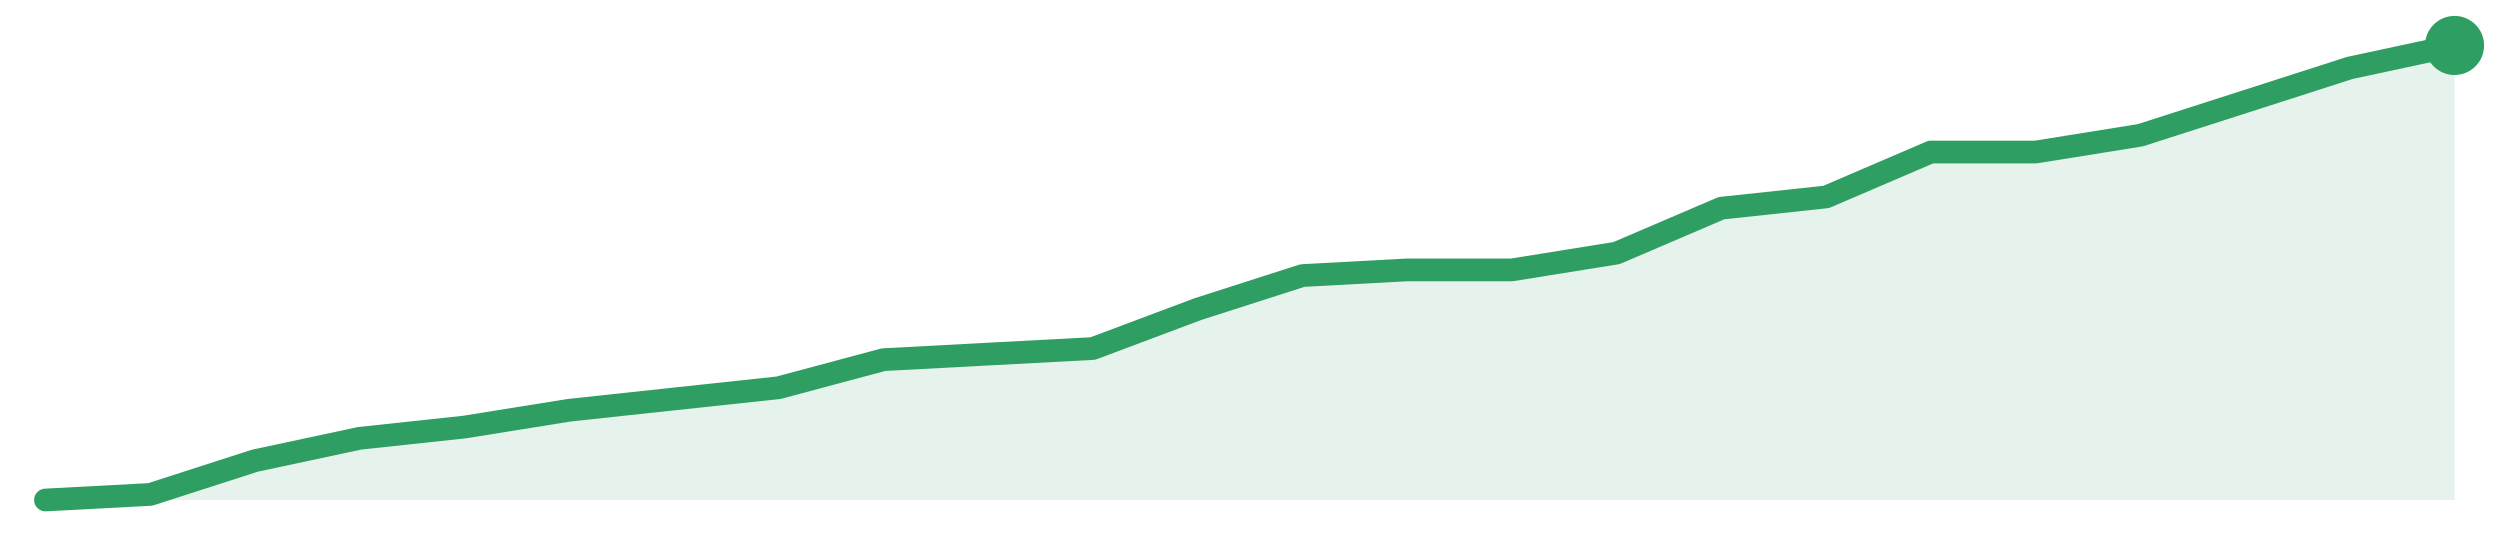
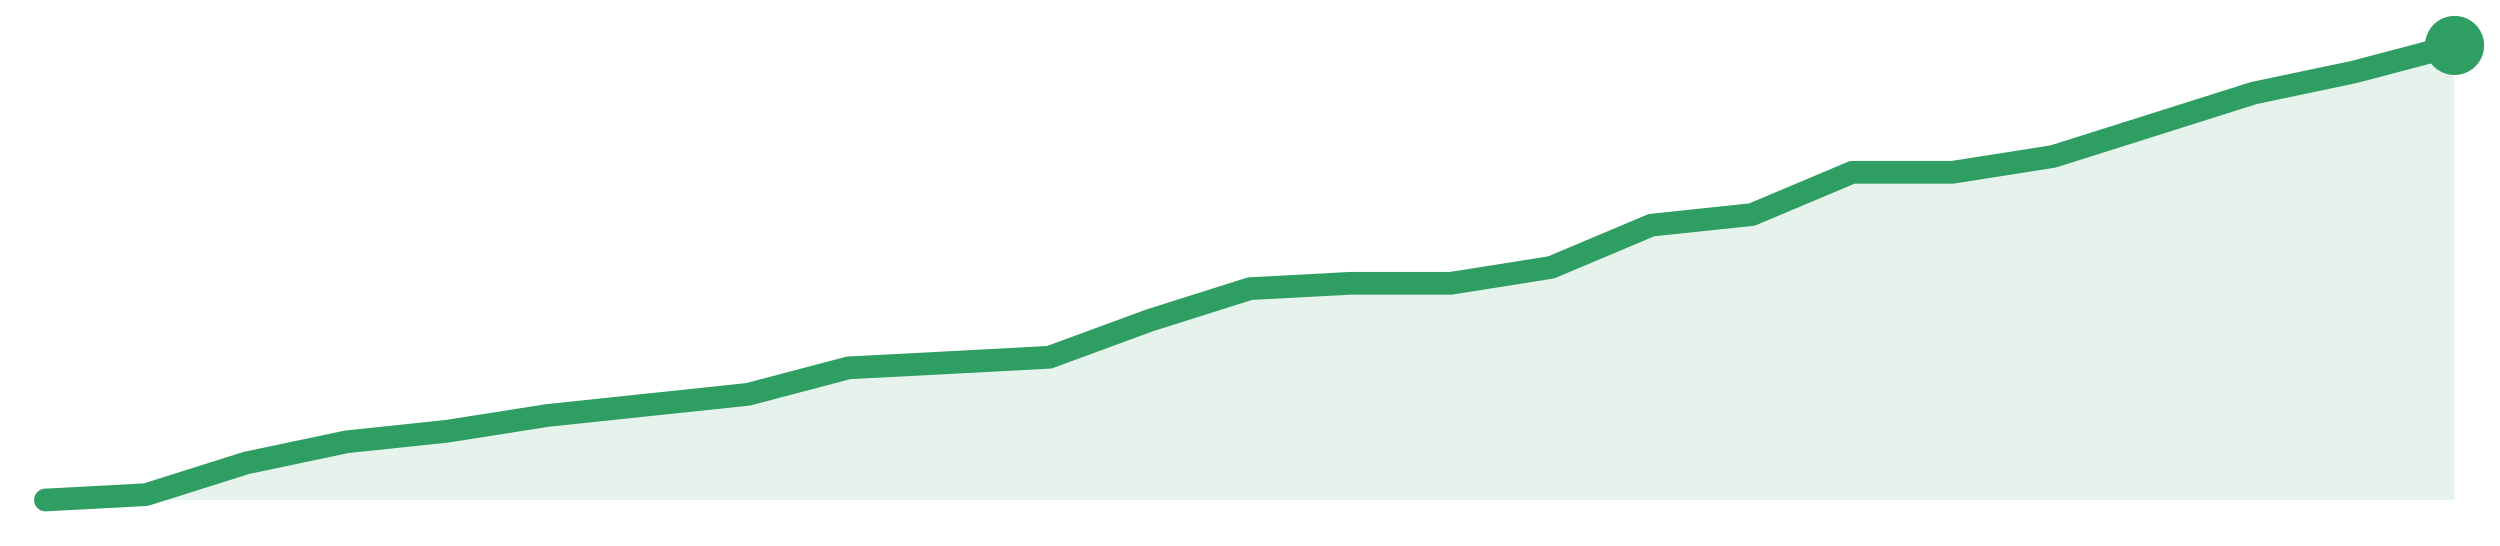
<svg xmlns="http://www.w3.org/2000/svg" width="220" height="48" viewBox="0 0 220 48" role="img" aria-label="trend">
-   <path d="M4.0,44.0 L4.0,44.0 L13.22,43.51 L22.43,40.54 L31.65,38.57 L40.87,37.58 L50.09,36.1 L59.3,35.11 L68.52,34.12 L77.74,31.65 L86.96,31.16 L96.17,30.67 L105.39,27.21 L114.61,24.25 L123.83,23.75 L133.04,23.75 L142.26,22.27 L151.48,18.32 L160.7,17.33 L169.91,13.38 L179.13,13.38 L188.35,11.9 L197.57,8.94 L206.78,5.98 L216.0,4.0 L216.0,44.0 Z" fill="#2f9e631f" />
-   <path d="M4.0,44.0 L13.22,43.51 L22.43,40.54 L31.65,38.57 L40.87,37.58 L50.09,36.1 L59.3,35.11 L68.52,34.12 L77.74,31.65 L86.96,31.16 L96.17,30.67 L105.39,27.21 L114.61,24.25 L123.83,23.75 L133.04,23.75 L142.26,22.27 L151.48,18.32 L160.7,17.33 L169.91,13.38 L179.13,13.38 L188.35,11.9 L197.57,8.94 L206.78,5.98 L216.0,4.0" fill="none" stroke="#2f9e63" stroke-width="2" stroke-linejoin="round" stroke-linecap="round" />
+   <path d="M4.0,44.0 L4.0,44.0 L12.83,43.53 L21.67,40.74 L30.5,38.88 L39.33,37.95 L48.17,36.56 L57.0,35.63 L65.83,34.7 L74.67,32.37 L83.5,31.91 L92.33,31.44 L101.17,28.19 L110.0,25.4 L118.83,24.93 L127.67,24.93 L136.5,23.53 L145.33,19.81 L154.17,18.88 L163.0,15.16 L171.83,15.16 L180.67,13.77 L189.5,10.98 L198.33,8.19 L207.17,6.33 L216.0,4.0 L216.0,44.0 Z" fill="#2f9e631f" />
+   <path d="M4.0,44.0 L12.83,43.53 L21.67,40.74 L30.5,38.88 L39.33,37.95 L48.17,36.56 L57.0,35.63 L65.83,34.7 L74.67,32.37 L83.5,31.91 L92.33,31.44 L101.17,28.19 L110.0,25.4 L118.83,24.93 L127.67,24.93 L136.5,23.53 L145.33,19.81 L154.17,18.88 L163.0,15.16 L171.83,15.16 L180.67,13.77 L189.5,10.98 L198.33,8.19 L207.17,6.33 L216.0,4.0" fill="none" stroke="#2f9e63" stroke-width="2" stroke-linejoin="round" stroke-linecap="round" />
  <circle cx="216.0" cy="4.0" r="2.6" fill="#2f9e63" />
</svg>
